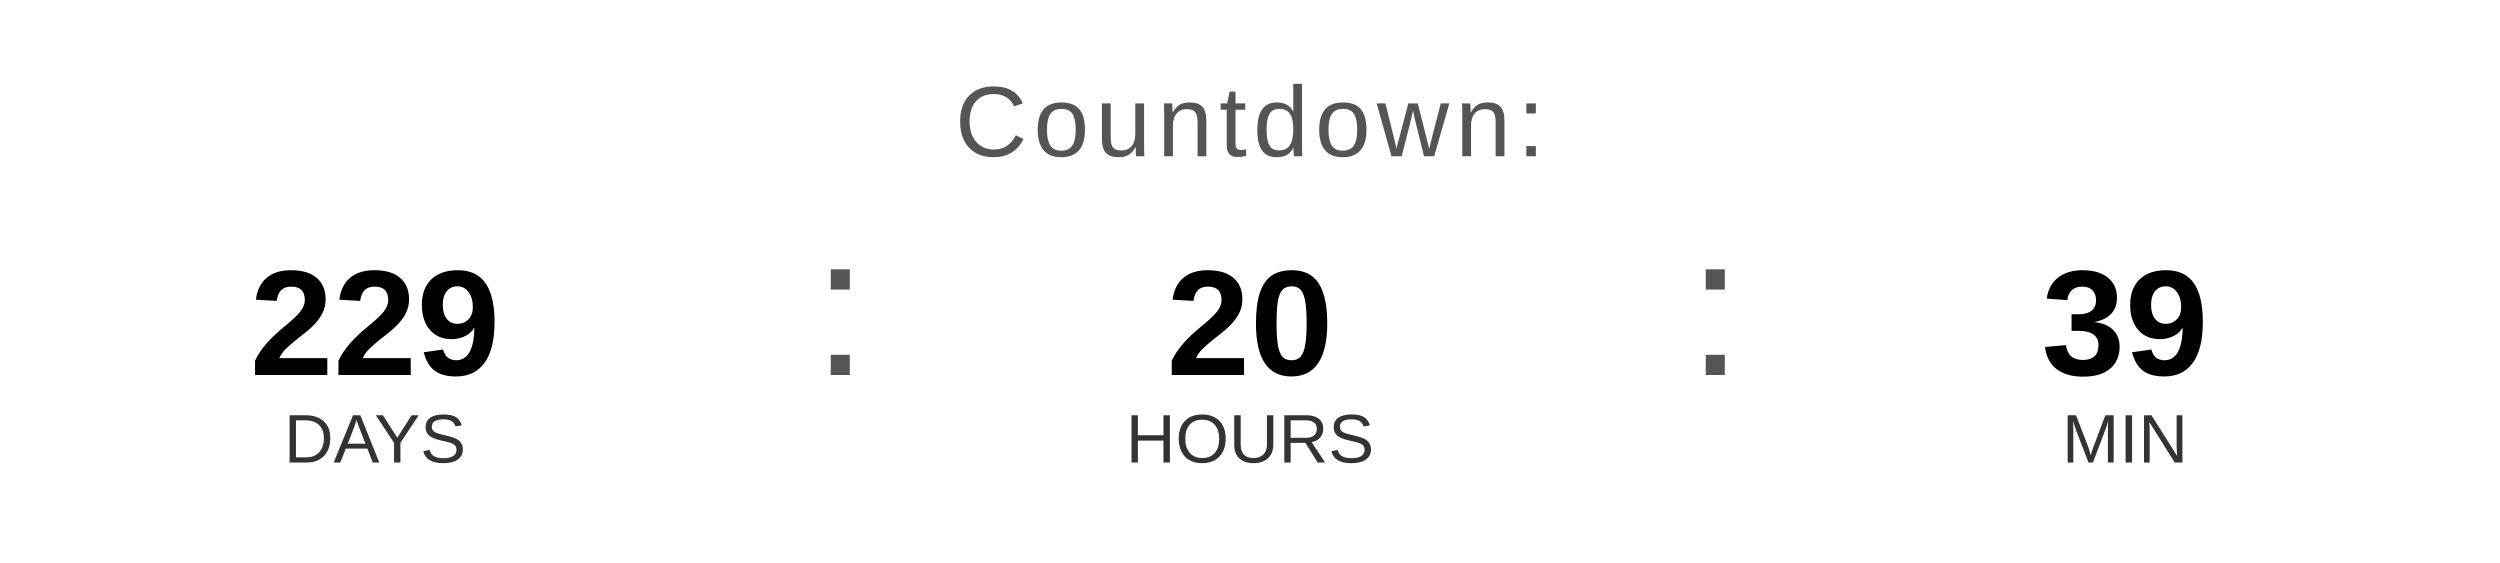
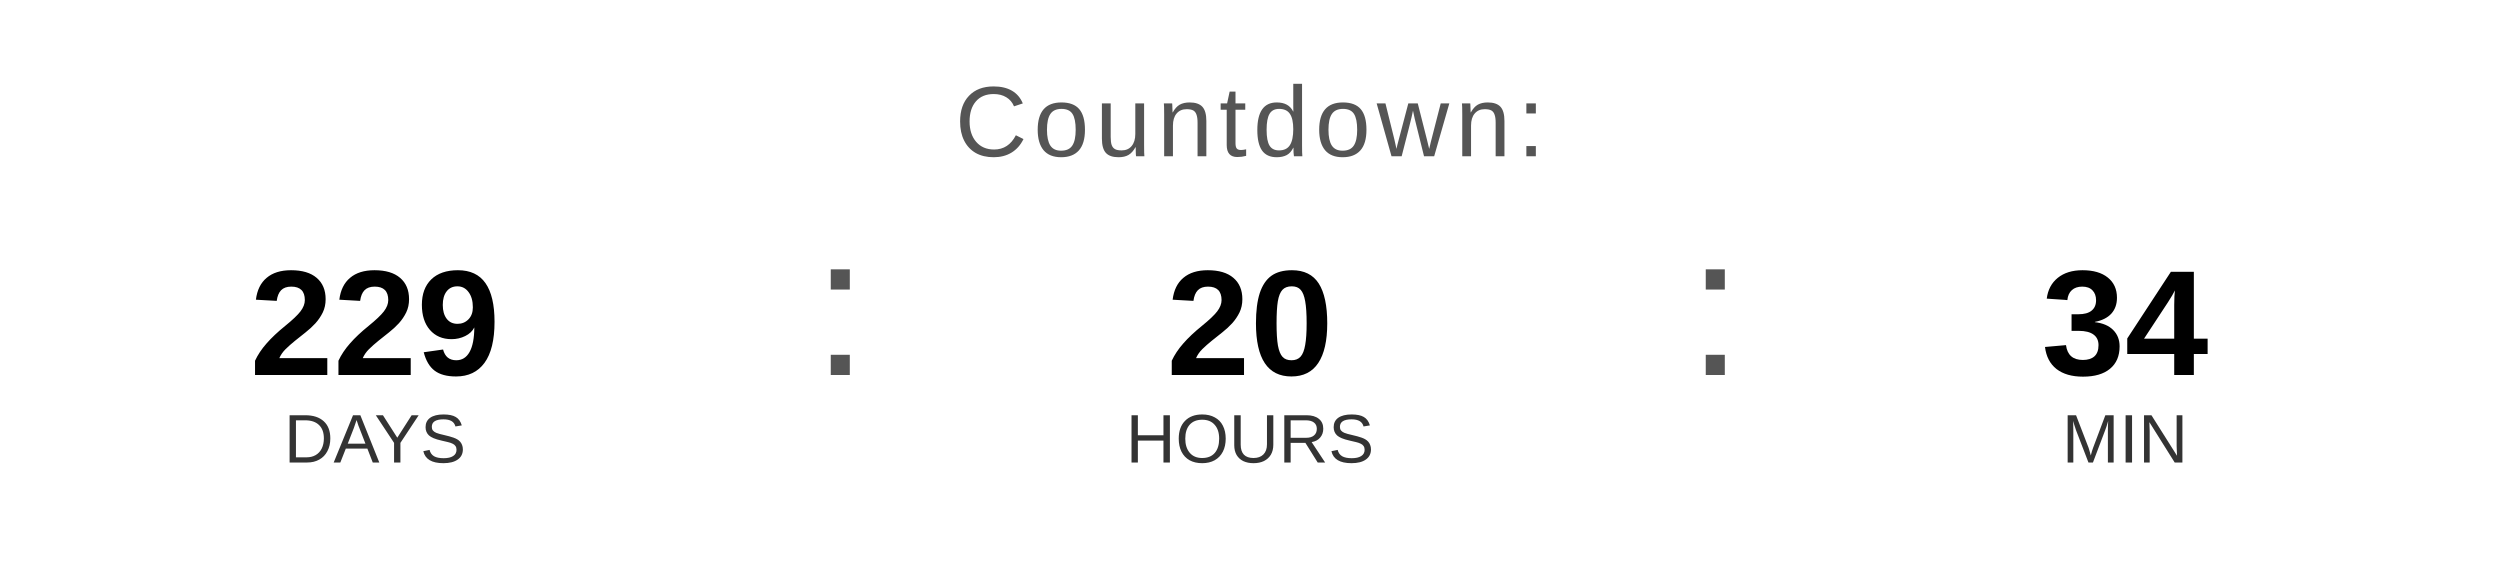
<svg xmlns="http://www.w3.org/2000/svg" width="400" height="90" viewBox="0 0 400 90">
  <text x="200" y="25" font-family="Arial, Helvetica, sans-serif" font-size="16" fill="#555555" text-anchor="middle" letter-spacing="1">
    Countdown:
  </text>
  <text x="60" y="60" font-family="Arial, Helvetica, sans-serif" font-size="24" font-weight="bold" fill="#000000" text-anchor="middle">229</text>
  <text x="60" y="74" font-family="Arial, Helvetica, sans-serif" font-size="11" fill="#333333" text-anchor="middle">DAYS</text>
  <text x="130" y="60" font-family="Arial, sans-serif" font-size="32" fill="#555555">:</text>
  <text x="200" y="60" font-family="Arial, Helvetica, sans-serif" font-size="24" font-weight="bold" fill="#000000" text-anchor="middle">20</text>
  <text x="200" y="74" font-family="Arial, Helvetica, sans-serif" font-size="11" fill="#333333" text-anchor="middle">HOURS</text>
  <text x="270" y="60" font-family="Arial, sans-serif" font-size="32" fill="#555555">:</text>
-   <text x="340" y="60" font-family="Arial, Helvetica, sans-serif" font-size="24" font-weight="bold" fill="#000000" text-anchor="middle">39</text>
+   <text x="340" y="60" font-family="Arial, Helvetica, sans-serif" font-size="24" font-weight="bold" fill="#000000" text-anchor="middle">34</text>
  <text x="340" y="74" font-family="Arial, Helvetica, sans-serif" font-size="11" fill="#333333" text-anchor="middle">MIN</text>
</svg>
